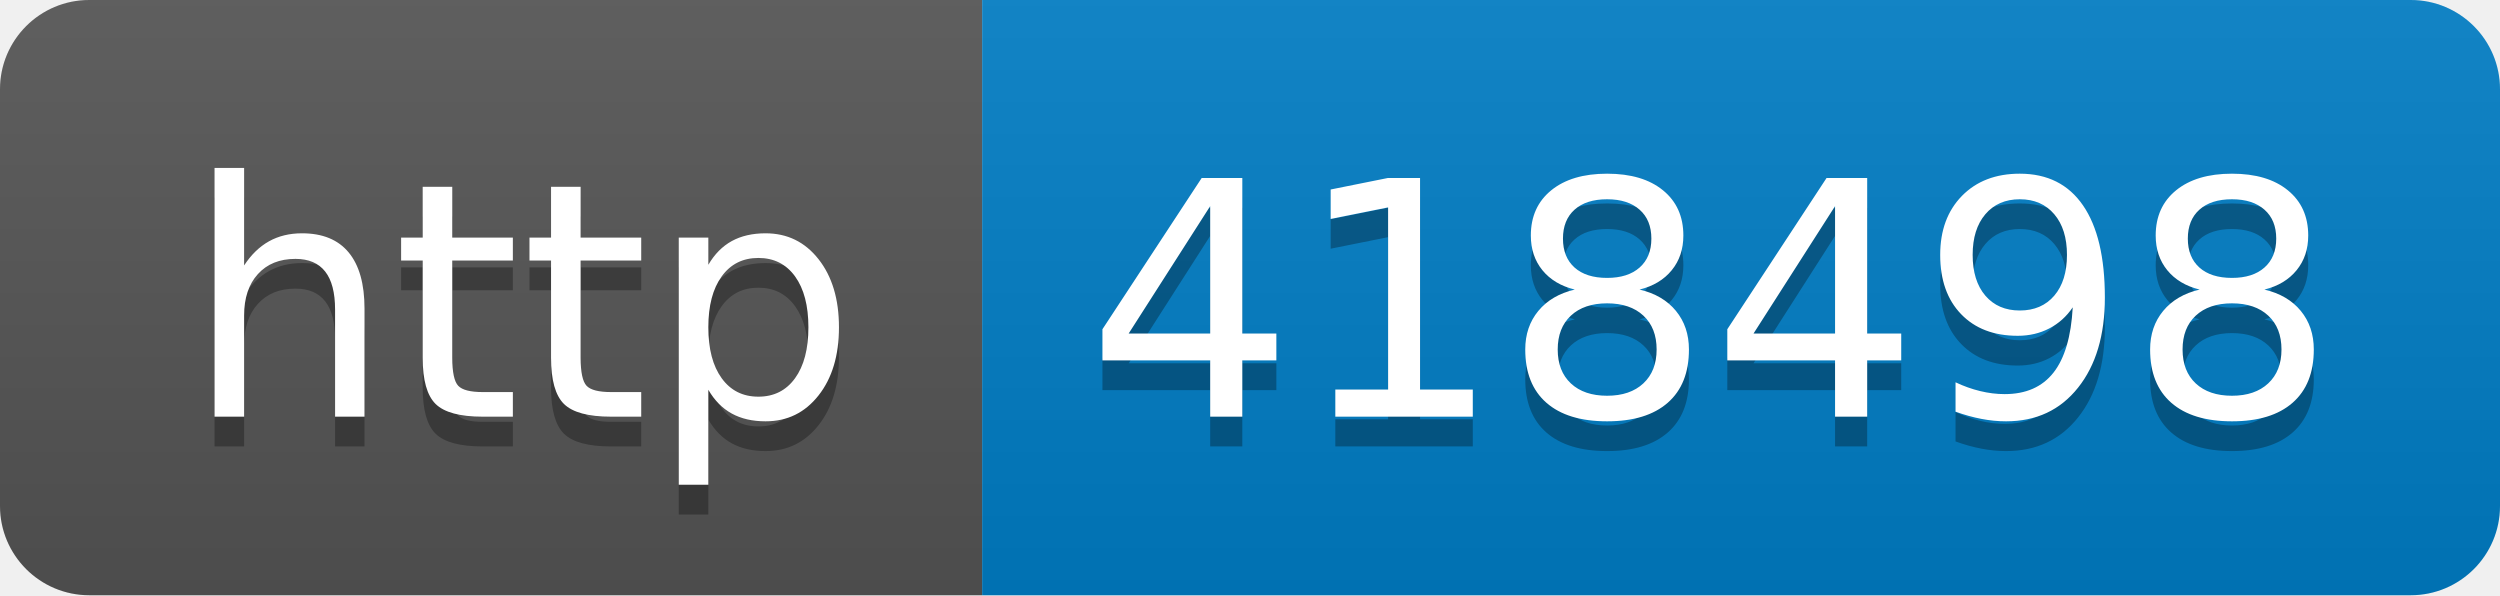
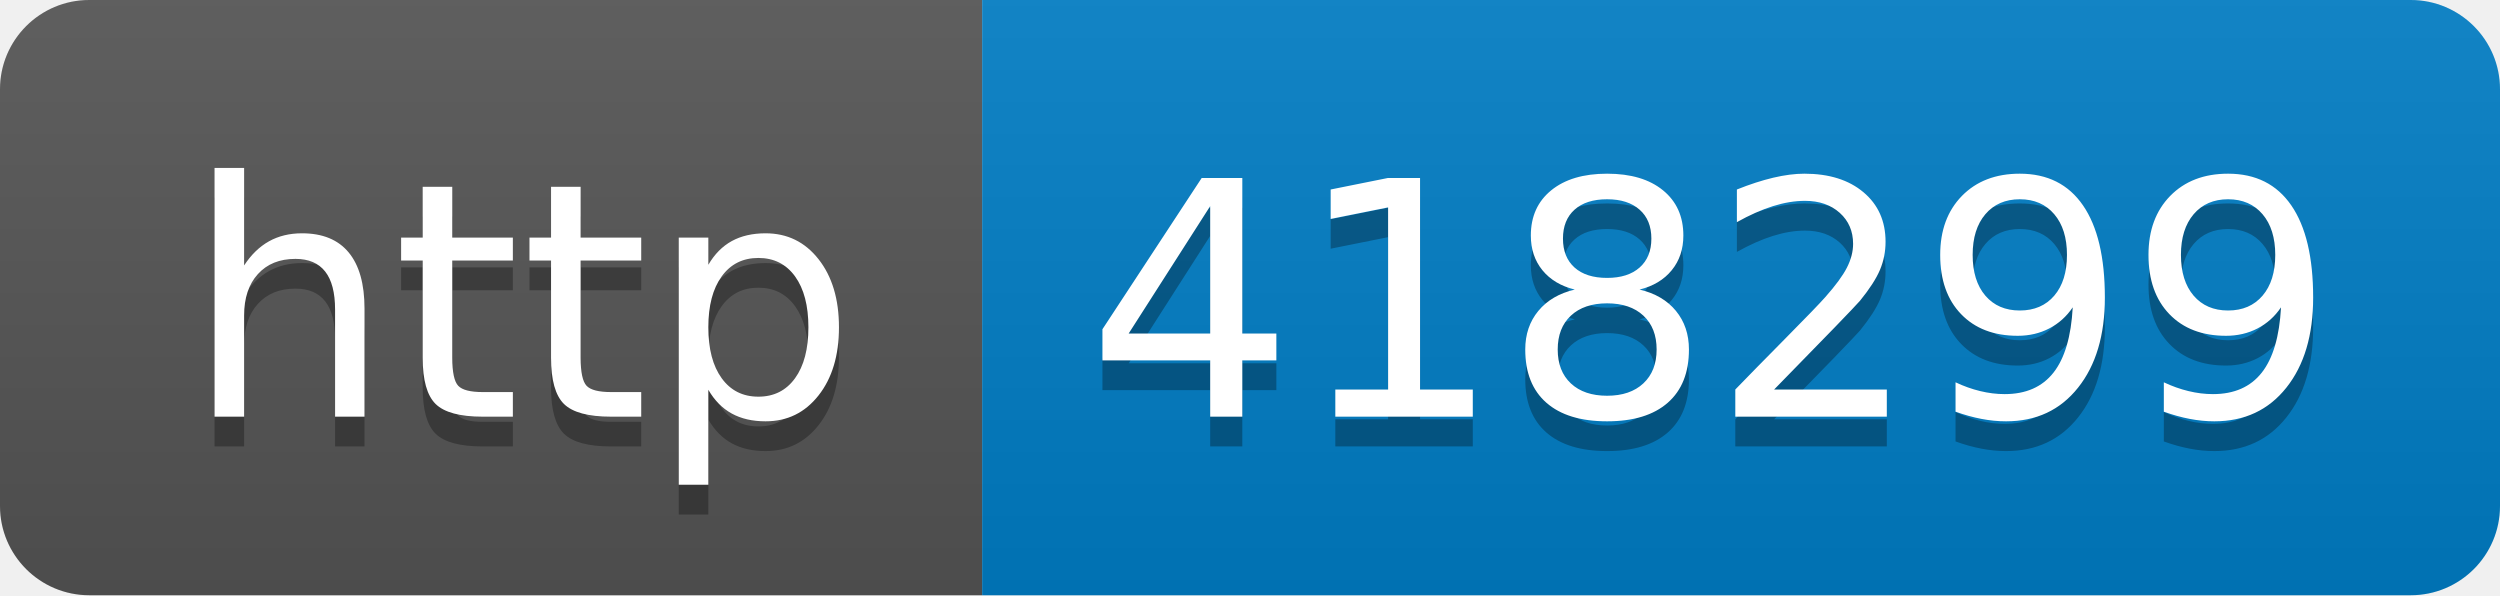
- <svg xmlns="http://www.w3.org/2000/svg" width="84" height="20" role="img" aria-label="http: 418498">
+ <svg xmlns="http://www.w3.org/2000/svg" width="84" height="20" role="img" aria-label="http: 418299">
  <linearGradient id="s" x2="0" y2="100%">
    <stop offset="0" stop-color="#bbb" stop-opacity=".1" />
    <stop offset="1" stop-opacity=".1" />
  </linearGradient>
  <clipPath id="r">
    <rect width="84" height="20" rx="3" fill="#fff" />
  </clipPath>
  <g clip-path="url(#r)">
    <rect width="33" height="20" fill="#555" />
    <rect x="33" width="51" height="20" fill="#007ec6" />
    <rect width="84" height="20" fill="url(#s)" />
  </g>
  <g fill="#fff" text-anchor="middle" font-family="Verdana,Geneva,DejaVu Sans,sans-serif" text-rendering="geometricPrecision" font-size="110">
    <text aria-hidden="true" x="175" y="150" fill="#010101" fill-opacity=".3" transform="scale(.1)" textLength="230">http</text>
    <text x="175" y="140" transform="scale(.1)" fill="#fff" textLength="230">http</text>
-     <text aria-hidden="true" x="575" y="150" fill="#010101" fill-opacity=".3" transform="scale(.1)" textLength="410">418498</text>
-     <text x="575" y="140" transform="scale(.1)" fill="#fff" textLength="410">418498</text>
+     <text aria-hidden="true" x="575" y="150" fill="#010101" fill-opacity=".3" transform="scale(.1)" textLength="410">418299</text>
+     <text x="575" y="140" transform="scale(.1)" fill="#fff" textLength="410">418299</text>
  </g>
</svg>
